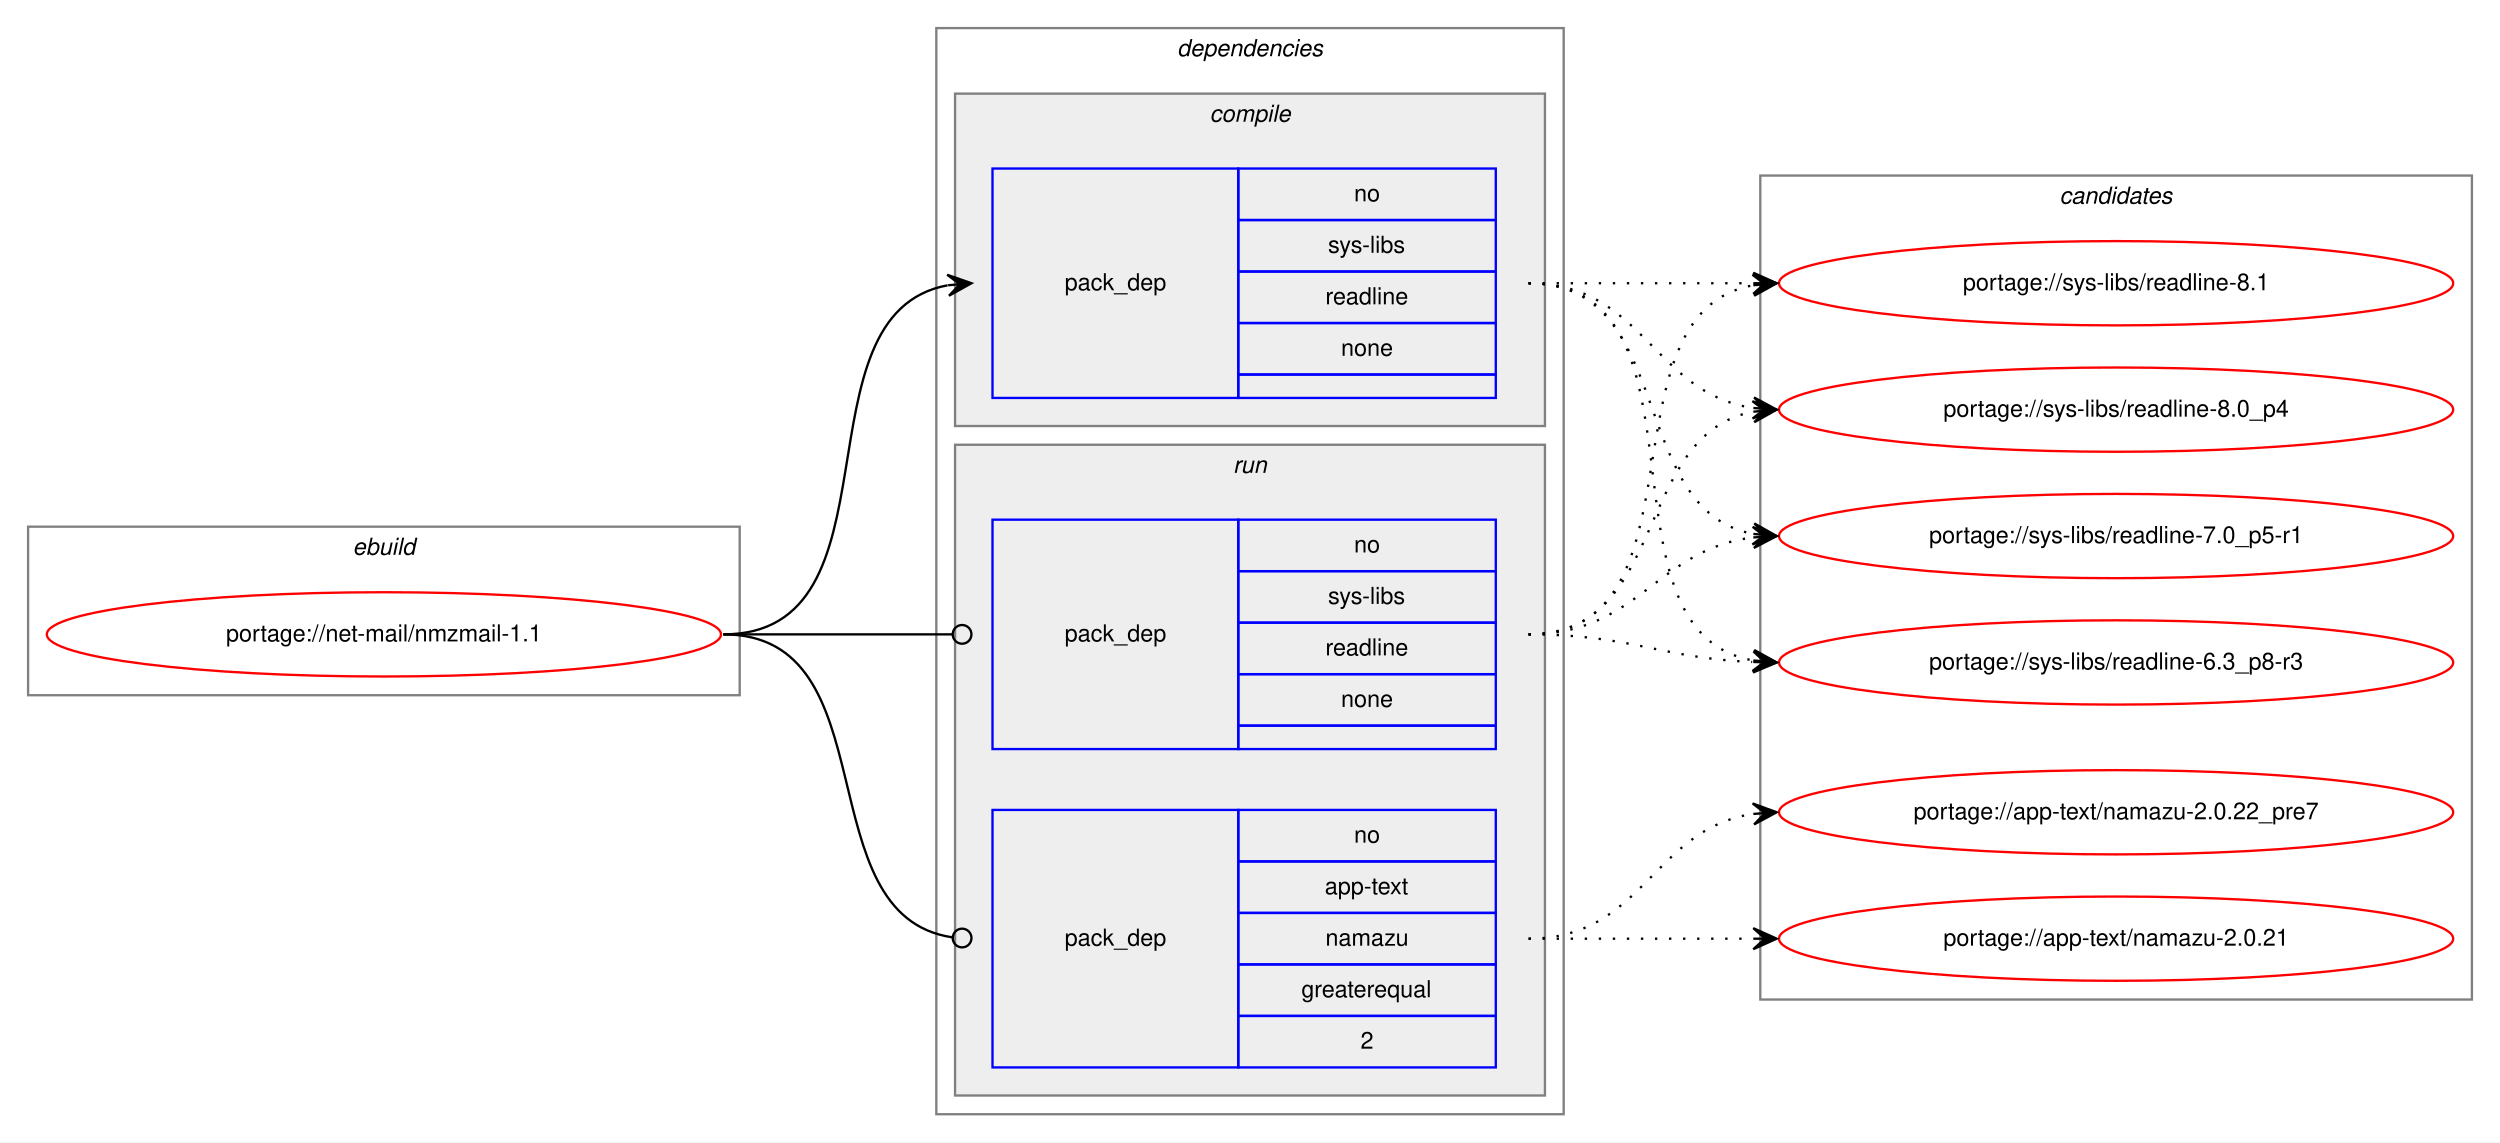
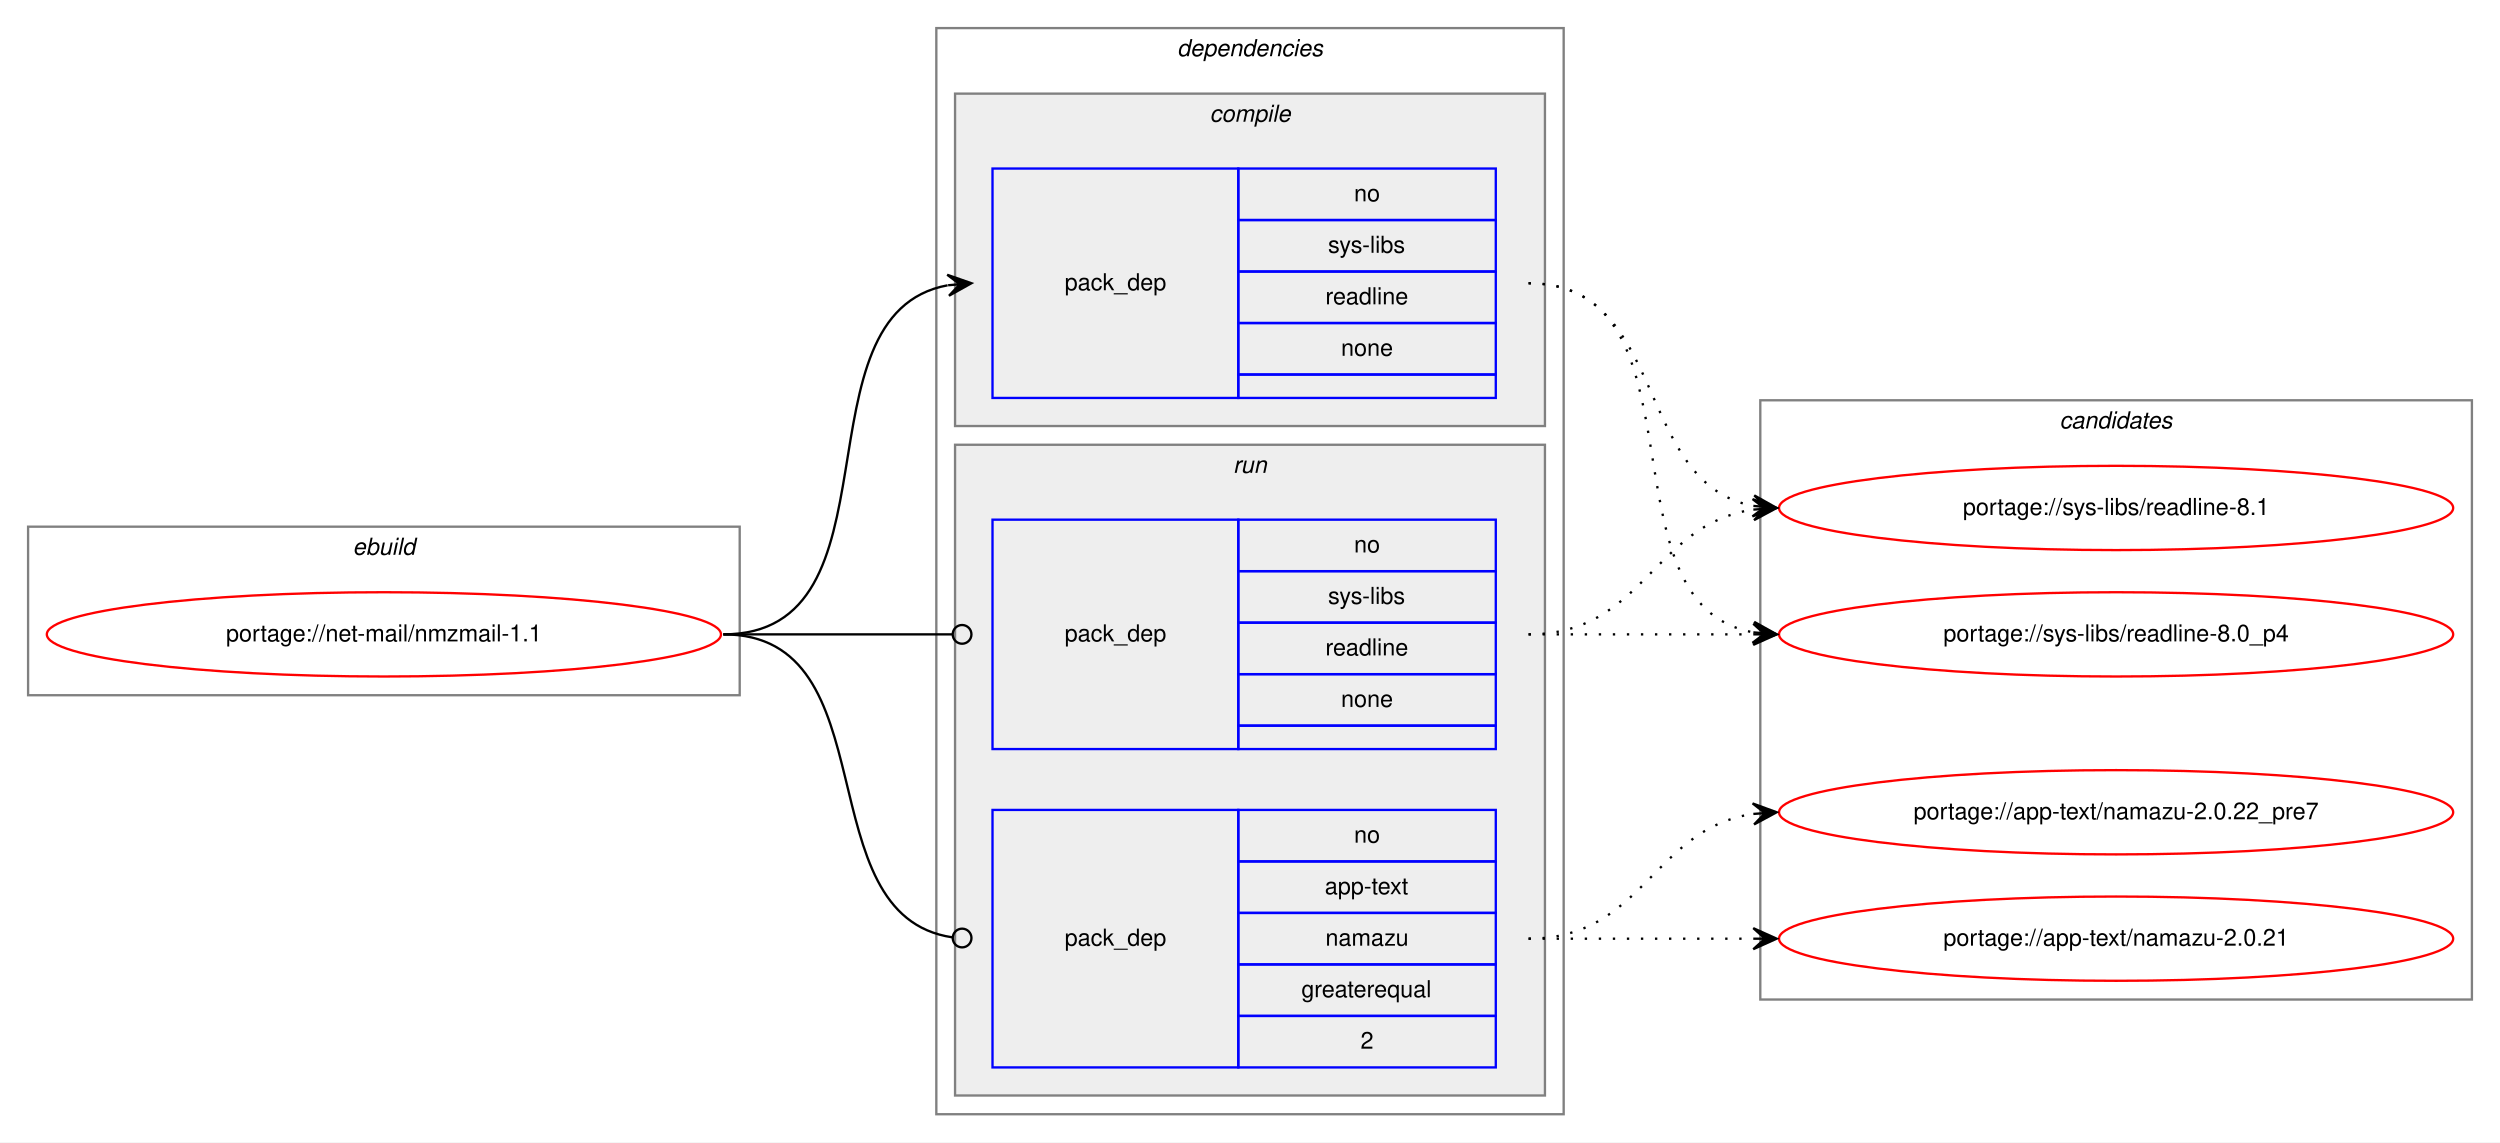
<svg xmlns="http://www.w3.org/2000/svg" xmlns:xlink="http://www.w3.org/1999/xlink" width="1068pt" height="488pt" viewBox="0.00 0.00 1068.00 488.00">
  <g id="graph0" class="graph" transform="scale(1 1) rotate(0) translate(4 484)">
    <polygon fill="white" stroke="transparent" points="-4,4 -4,-484 1064,-484 1064,4 -4,4" />
    <g id="clust1" class="cluster">
      <polygon fill="none" stroke="gray" points="8,-187 8,-259 312,-259 312,-187 8,-187" />
      <text text-anchor="start" x="146.66" y="-247" font-family="Helvetica,sans-Serif" font-style="italic" font-size="10.00">ebuild</text>
    </g>
    <g id="clust2" class="cluster">
      <polygon fill="none" stroke="gray" points="396,-8 396,-472 664,-472 664,-8 396,-8" />
      <text text-anchor="start" x="498.88" y="-460" font-family="Helvetica,sans-Serif" font-style="italic" font-size="10.00">dependencies</text>
    </g>
    <g id="clust3" class="cluster">
      <polygon fill="#eeeeee" stroke="gray" points="404,-302 404,-444 656,-444 656,-302 404,-302" />
      <text text-anchor="start" x="512.78" y="-432" font-family="Helvetica,sans-Serif" font-style="italic" font-size="10.00">compile</text>
    </g>
    <g id="clust6" class="cluster">
      <polygon fill="#eeeeee" stroke="gray" points="404,-16 404,-294 656,-294 656,-16 404,-16" />
      <text text-anchor="start" x="522.78" y="-282" font-family="Helvetica,sans-Serif" font-style="italic" font-size="10.00">run</text>
    </g>
    <g id="clust9" class="cluster">
-       <polygon fill="none" stroke="gray" points="748,-57 748,-409 1052,-409 1052,-57 748,-57" />
-       <text text-anchor="start" x="875.82" y="-397" font-family="Helvetica,sans-Serif" font-style="italic" font-size="10.00">candidates</text>
+       <polygon fill="none" stroke="gray" points="748,-57 748,-313 1052,-313 1052,-57 748,-57" />
+       <text text-anchor="start" x="875.82" y="-301" font-family="Helvetica,sans-Serif" font-style="italic" font-size="10.00">candidates</text>
    </g>
    <g id="node1" class="node">
      <g id="a_node1">
        <a xlink:href="../net-mail/nmzmail-1.1.svg" xlink:title="portage://net-mail/nmzmail-1.1">
          <ellipse fill="none" stroke="red" cx="160" cy="-213" rx="144" ry="18" />
          <text text-anchor="middle" x="160" y="-210" font-family="Helvetica,sans-Serif" font-size="10.00">portage://net-mail/nmzmail-1.1</text>
        </a>
      </g>
    </g>
    <g id="node2" class="node">
      <polygon fill="none" stroke="blue" points="420,-314 420,-412 525,-412 525,-314 420,-314" />
      <text text-anchor="start" x="450.82" y="-360" font-family="Helvetica,sans-Serif" font-size="10.00">pack_dep</text>
      <polygon fill="none" stroke="blue" points="525,-390 525,-412 635,-412 635,-390 525,-390" />
      <text text-anchor="start" x="574.44" y="-398" font-family="Helvetica,sans-Serif" font-size="10.00">no</text>
      <polygon fill="none" stroke="blue" points="525,-368 525,-390 635,-390 635,-368 525,-368" />
      <text text-anchor="start" x="563.34" y="-376" font-family="Helvetica,sans-Serif" font-size="10.00">sys-libs</text>
      <polygon fill="none" stroke="blue" points="525,-346 525,-368 635,-368 635,-346 525,-346" />
      <text text-anchor="start" x="562.22" y="-354" font-family="Helvetica,sans-Serif" font-size="10.00">readline</text>
      <polygon fill="none" stroke="blue" points="525,-324 525,-346 635,-346 635,-324 525,-324" />
      <text text-anchor="start" x="568.88" y="-332" font-family="Helvetica,sans-Serif" font-size="10.00">none</text>
      <polygon fill="none" stroke="blue" points="525,-314 525,-324 635,-324 635,-314 525,-314" />
    </g>
    <g id="edge1" class="edge">
      <path fill="none" stroke="black" d="M305,-213C382.97,-213 334.23,-349.83 400.81,-362.12" />
      <polygon fill="black" stroke="black" points="411,-363 400.65,-366.62 406.02,-362.57 401.04,-362.14 401.04,-362.14 401.04,-362.14 406.02,-362.57 401.42,-357.66 411,-363 411,-363" />
    </g>
    <g id="node3" class="node">
      <polygon fill="none" stroke="blue" points="420,-28 420,-138 525,-138 525,-28 420,-28" />
      <text text-anchor="start" x="450.82" y="-80" font-family="Helvetica,sans-Serif" font-size="10.00">pack_dep</text>
      <polygon fill="none" stroke="blue" points="525,-116 525,-138 635,-138 635,-116 525,-116" />
      <text text-anchor="start" x="574.44" y="-124" font-family="Helvetica,sans-Serif" font-size="10.00">no</text>
      <polygon fill="none" stroke="blue" points="525,-94 525,-116 635,-116 635,-94 525,-94" />
      <text text-anchor="start" x="561.94" y="-102" font-family="Helvetica,sans-Serif" font-size="10.00">app-text</text>
      <polygon fill="none" stroke="blue" points="525,-72 525,-94 635,-94 635,-72 525,-72" />
      <text text-anchor="start" x="562.22" y="-80" font-family="Helvetica,sans-Serif" font-size="10.00">namazu</text>
      <polygon fill="none" stroke="blue" points="525,-50 525,-72 635,-72 635,-50 525,-50" />
      <text text-anchor="start" x="551.94" y="-58" font-family="Helvetica,sans-Serif" font-size="10.00">greaterequal</text>
      <polygon fill="none" stroke="blue" points="525,-28 525,-50 635,-50 635,-28 525,-28" />
      <text text-anchor="start" x="577.22" y="-36" font-family="Helvetica,sans-Serif" font-size="10.00">2</text>
    </g>
    <g id="edge2" class="edge">
      <path fill="none" stroke="black" d="M305,-213C376.64,-213 339.64,-92.96 402.79,-83.58" />
      <ellipse fill="none" stroke="black" cx="407.01" cy="-83.28" rx="4" ry="4" />
    </g>
    <g id="node4" class="node">
      <polygon fill="none" stroke="blue" points="420,-164 420,-262 525,-262 525,-164 420,-164" />
      <text text-anchor="start" x="450.82" y="-210" font-family="Helvetica,sans-Serif" font-size="10.00">pack_dep</text>
      <polygon fill="none" stroke="blue" points="525,-240 525,-262 635,-262 635,-240 525,-240" />
      <text text-anchor="start" x="574.44" y="-248" font-family="Helvetica,sans-Serif" font-size="10.00">no</text>
      <polygon fill="none" stroke="blue" points="525,-218 525,-240 635,-240 635,-218 525,-218" />
      <text text-anchor="start" x="563.34" y="-226" font-family="Helvetica,sans-Serif" font-size="10.00">sys-libs</text>
      <polygon fill="none" stroke="blue" points="525,-196 525,-218 635,-218 635,-196 525,-196" />
      <text text-anchor="start" x="562.22" y="-204" font-family="Helvetica,sans-Serif" font-size="10.00">readline</text>
      <polygon fill="none" stroke="blue" points="525,-174 525,-196 635,-196 635,-174 525,-174" />
      <text text-anchor="start" x="568.88" y="-182" font-family="Helvetica,sans-Serif" font-size="10.00">none</text>
      <polygon fill="none" stroke="blue" points="525,-164 525,-174 635,-174 635,-164 525,-164" />
    </g>
    <g id="edge3" class="edge">
      <path fill="none" stroke="black" d="M305,-213C349.26,-213 362.33,-213 402.82,-213" />
      <ellipse fill="none" stroke="black" cx="407" cy="-213" rx="4" ry="4" />
    </g>
    <g id="node5" class="node">
      <g id="a_node5">
        <a xlink:href="../sys-libs/readline-8.1.svg" xlink:title="portage://sys-libs/readline-8.1">
-           <ellipse fill="none" stroke="red" cx="900" cy="-363" rx="144" ry="18" />
-           <text text-anchor="middle" x="900" y="-360" font-family="Helvetica,sans-Serif" font-size="10.00">portage://sys-libs/readline-8.1</text>
+           <ellipse fill="none" stroke="red" cx="900" cy="-267" rx="144" ry="18" />
+           <text text-anchor="middle" x="900" y="-264" font-family="Helvetica,sans-Serif" font-size="10.00">portage://sys-libs/readline-8.1</text>
        </a>
      </g>
    </g>
    <g id="edge4" class="edge">
-       <path fill="none" stroke="black" stroke-dasharray="1,5" d="M649,-363C692.43,-363 705.83,-363 744.57,-363" />
-       <polygon fill="black" stroke="black" points="755,-363 745,-367.5 750,-363 745,-363 745,-363 745,-363 750,-363 745,-358.5 755,-363 755,-363" />
+       <path fill="none" stroke="black" stroke-dasharray="1,5" d="M649,-363C708.96,-363 693.56,-277.57 744.98,-267.89" />
+       <polygon fill="black" stroke="black" points="755,-267 745.44,-272.37 750.02,-267.44 745.04,-267.88 745.04,-267.88 745.04,-267.88 750.02,-267.44 744.64,-263.4 755,-267 755,-267" />
    </g>
    <g id="node6" class="node">
      <g id="a_node6">
        <a xlink:href="../sys-libs/readline-8.0_p4.svg" xlink:title="portage://sys-libs/readline-8.0_p4">
-           <ellipse fill="none" stroke="red" cx="900" cy="-309" rx="144" ry="18" />
-           <text text-anchor="middle" x="900" y="-306" font-family="Helvetica,sans-Serif" font-size="10.00">portage://sys-libs/readline-8.0_p4</text>
+           <ellipse fill="none" stroke="red" cx="900" cy="-213" rx="144" ry="18" />
+           <text text-anchor="middle" x="900" y="-210" font-family="Helvetica,sans-Serif" font-size="10.00">portage://sys-libs/readline-8.0_p4</text>
        </a>
      </g>
    </g>
    <g id="edge5" class="edge">
-       <path fill="none" stroke="black" stroke-dasharray="1,5" d="M649,-363C698.26,-363 701.85,-316.13 744.86,-309.72" />
-       <polygon fill="black" stroke="black" points="755,-309 745.35,-314.2 750.01,-309.36 745.03,-309.71 745.03,-309.71 745.03,-309.71 750.01,-309.36 744.71,-305.22 755,-309 755,-309" />
+       <path fill="none" stroke="black" stroke-dasharray="1,5" d="M649,-363C726.97,-363 678.23,-226.17 744.81,-213.88" />
+       <polygon fill="black" stroke="black" points="755,-213 745.42,-218.34 750.02,-213.43 745.04,-213.86 745.04,-213.86 745.04,-213.86 750.02,-213.43 744.65,-209.38 755,-213 755,-213" />
    </g>
    <g id="node7" class="node">
      <g id="a_node7">
-         <a xlink:href="../sys-libs/readline-7.0_p5-r1.svg" xlink:title="portage://sys-libs/readline-7.0_p5-r1">
-           <ellipse fill="none" stroke="red" cx="900" cy="-255" rx="144" ry="18" />
-           <text text-anchor="middle" x="900" y="-252" font-family="Helvetica,sans-Serif" font-size="10.00">portage://sys-libs/readline-7.0_p5-r1</text>
-         </a>
-       </g>
-     </g>
-     <g id="edge6" class="edge">
-       <path fill="none" stroke="black" stroke-dasharray="1,5" d="M649,-363C712.58,-363 690.58,-266.49 744.79,-255.93" />
-       <polygon fill="black" stroke="black" points="755,-255 745.45,-260.39 750.02,-255.46 745.04,-255.91 745.04,-255.91 745.04,-255.91 750.02,-255.46 744.63,-251.43 755,-255 755,-255" />
-     </g>
-     <g id="node8" class="node">
-       <g id="a_node8">
-         <a xlink:href="../sys-libs/readline-6.3_p8-r3.svg" xlink:title="portage://sys-libs/readline-6.3_p8-r3">
-           <ellipse fill="none" stroke="red" cx="900" cy="-201" rx="144" ry="18" />
-           <text text-anchor="middle" x="900" y="-198" font-family="Helvetica,sans-Serif" font-size="10.00">portage://sys-libs/readline-6.3_p8-r3</text>
-         </a>
-       </g>
-     </g>
-     <g id="edge7" class="edge">
-       <path fill="none" stroke="black" stroke-dasharray="1,5" d="M649,-363C731.35,-363 674.36,-214.62 744.73,-201.87" />
-       <polygon fill="black" stroke="black" points="755,-201 745.42,-206.33 750.02,-201.42 745.04,-201.85 745.04,-201.85 745.04,-201.85 750.02,-201.42 744.66,-197.36 755,-201 755,-201" />
-     </g>
-     <g id="node9" class="node">
-       <g id="a_node9">
        <a xlink:href="../app-text/namazu-2.0.22_pre7.svg" xlink:title="portage://app-text/namazu-2.0.22_pre7">
          <ellipse fill="none" stroke="red" cx="900" cy="-137" rx="144" ry="18" />
          <text text-anchor="middle" x="900" y="-134" font-family="Helvetica,sans-Serif" font-size="10.00">portage://app-text/namazu-2.0.22_pre7</text>
        </a>
      </g>
    </g>
-     <g id="edge8" class="edge">
+     <g id="edge6" class="edge">
      <path fill="none" stroke="black" stroke-dasharray="1,5" d="M649,-83C698.26,-83 701.85,-129.87 744.86,-136.28" />
      <polygon fill="black" stroke="black" points="755,-137 744.71,-140.78 750.01,-136.64 745.03,-136.29 745.03,-136.29 745.03,-136.29 750.01,-136.64 745.35,-131.8 755,-137 755,-137" />
    </g>
-     <g id="node10" class="node">
-       <g id="a_node10">
+     <g id="node8" class="node">
+       <g id="a_node8">
        <a xlink:href="../app-text/namazu-2.0.21.svg" xlink:title="portage://app-text/namazu-2.0.21">
          <ellipse fill="none" stroke="red" cx="900" cy="-83" rx="144" ry="18" />
          <text text-anchor="middle" x="900" y="-80" font-family="Helvetica,sans-Serif" font-size="10.00">portage://app-text/namazu-2.0.21</text>
        </a>
      </g>
    </g>
-     <g id="edge9" class="edge">
+     <g id="edge7" class="edge">
      <path fill="none" stroke="black" stroke-dasharray="1,5" d="M649,-83C692.43,-83 705.83,-83 744.57,-83" />
      <polygon fill="black" stroke="black" points="755,-83 745,-87.5 750,-83 745,-83 745,-83 745,-83 750,-83 745,-78.5 755,-83 755,-83" />
    </g>
-     <g id="edge10" class="edge">
-       <path fill="none" stroke="black" stroke-dasharray="1,5" d="M649,-213C726.97,-213 678.23,-349.83 744.81,-362.12" />
-       <polygon fill="black" stroke="black" points="755,-363 744.65,-366.62 750.02,-362.57 745.04,-362.14 745.04,-362.14 745.04,-362.14 750.02,-362.57 745.42,-357.66 755,-363 755,-363" />
+     <g id="edge8" class="edge">
+       <path fill="none" stroke="black" stroke-dasharray="1,5" d="M649,-213C698.26,-213 701.85,-259.87 744.86,-266.28" />
+       <polygon fill="black" stroke="black" points="755,-267 744.71,-270.78 750.01,-266.64 745.03,-266.29 745.03,-266.29 745.03,-266.29 750.01,-266.64 745.35,-261.8 755,-267 755,-267" />
    </g>
-     <g id="edge11" class="edge">
-       <path fill="none" stroke="black" stroke-dasharray="1,5" d="M649,-213C708.96,-213 693.56,-298.43 744.98,-308.11" />
-       <polygon fill="black" stroke="black" points="755,-309 744.64,-312.6 750.02,-308.56 745.04,-308.12 745.04,-308.12 745.04,-308.12 750.02,-308.56 745.44,-303.63 755,-309 755,-309" />
-     </g>
-     <g id="edge12" class="edge">
-       <path fill="none" stroke="black" stroke-dasharray="1,5" d="M649,-213C696.11,-213 703.44,-249.3 744.96,-254.41" />
-       <polygon fill="black" stroke="black" points="755,-255 744.75,-258.9 750.01,-254.7 745.02,-254.41 745.02,-254.41 745.02,-254.41 750.01,-254.7 745.28,-249.92 755,-255 755,-255" />
-     </g>
-     <g id="edge13" class="edge">
-       <path fill="none" stroke="black" stroke-dasharray="1,5" d="M649,-213C692.71,-213 705.62,-202.8 744.52,-201.21" />
-       <polygon fill="black" stroke="black" points="755,-201 745.09,-205.7 750,-201.1 745,-201.2 745,-201.2 745,-201.2 750,-201.1 744.91,-196.7 755,-201 755,-201" />
+     <g id="edge9" class="edge">
+       <path fill="none" stroke="black" stroke-dasharray="1,5" d="M649,-213C692.43,-213 705.83,-213 744.57,-213" />
+       <polygon fill="black" stroke="black" points="755,-213 745,-217.5 750,-213 745,-213 745,-213 745,-213 750,-213 745,-208.5 755,-213 755,-213" />
    </g>
  </g>
</svg>
